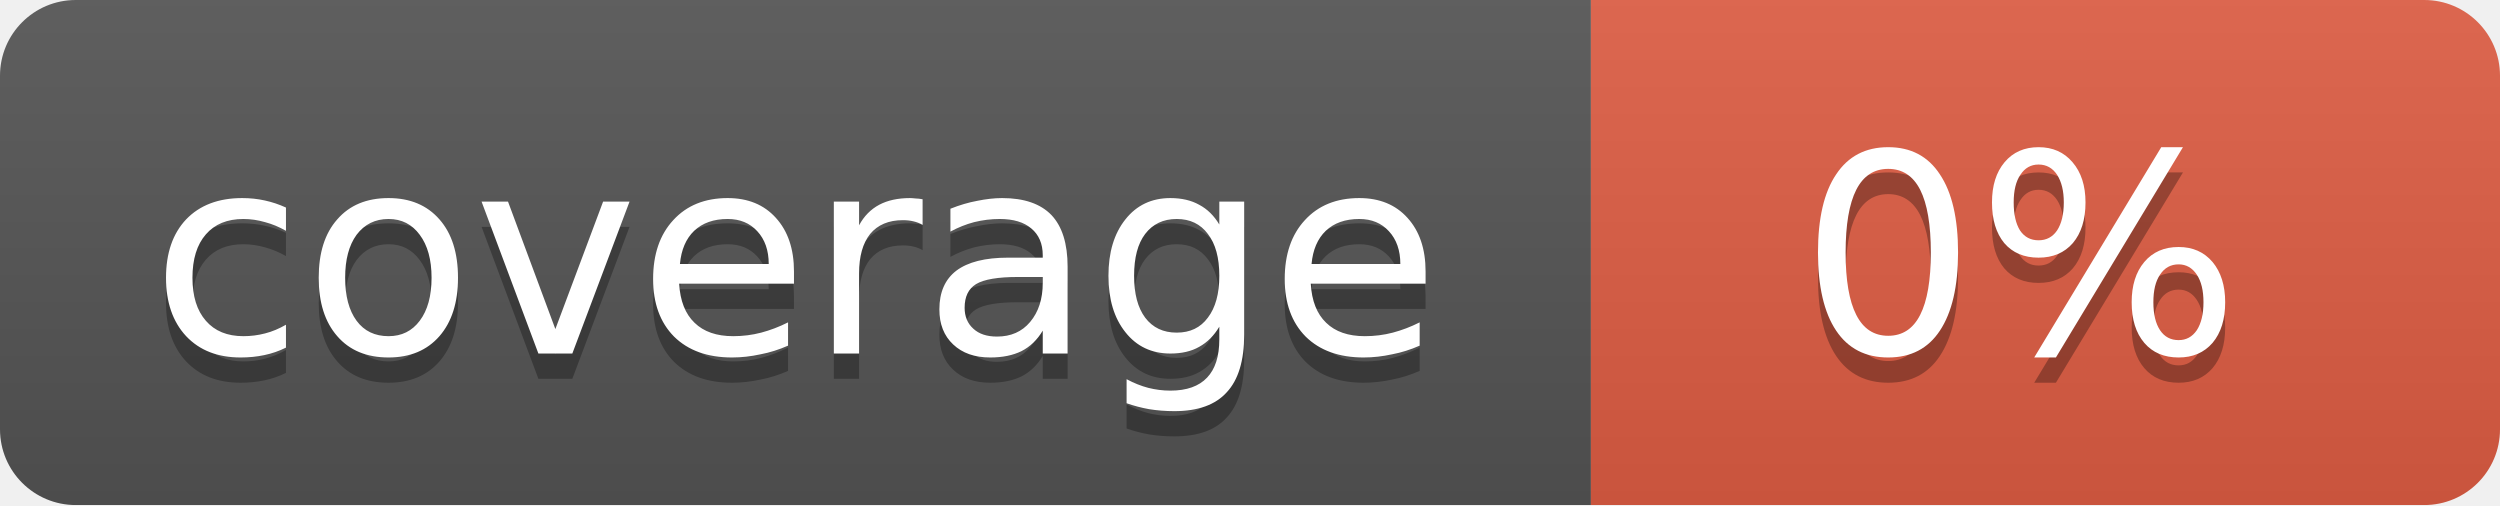
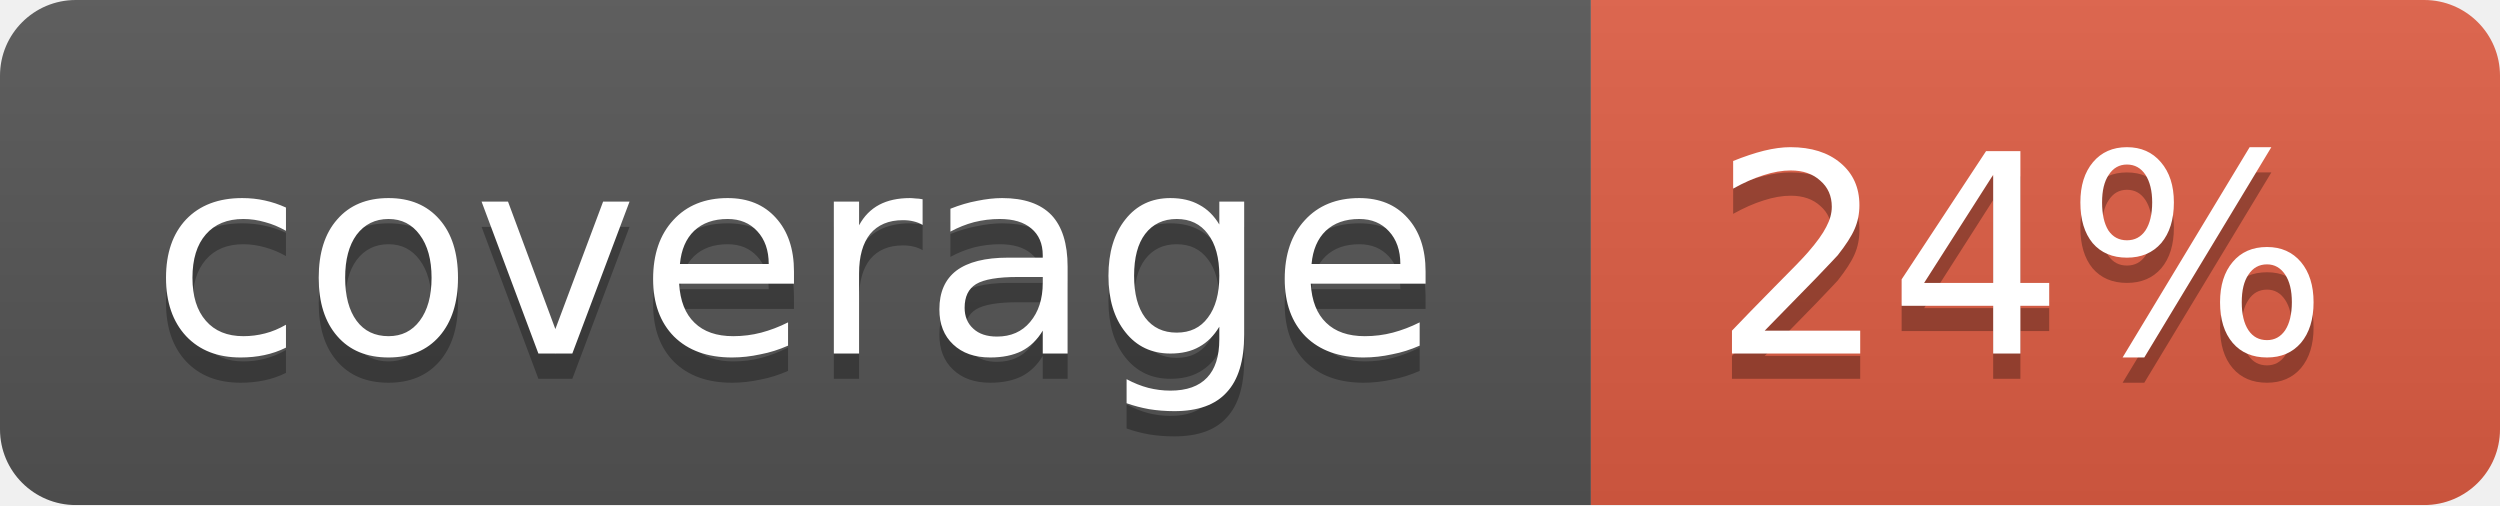
<svg xmlns="http://www.w3.org/2000/svg" width="99" height="20">
  <linearGradient id="b" x2="0" y2="100%">
    <stop offset="0" stop-color="#bbb" stop-opacity=".1" />
    <stop offset="1" stop-opacity=".1" />
  </linearGradient>
  <mask id="a">
    <rect width="99" height="20" rx="3" fill="#fff" />
  </mask>
  <g mask="url(#a)">
    <path fill="#555" d="M0 0h63v20H0z" />
    <path fill="#e05d44" d="M63 0h36v20H63z" />
    <path fill="url(#b)" d="M0 0h99v20H0z" />
  </g>
  <g fill="#fff" text-anchor="middle" font-family="DejaVu Sans,Verdana,Geneva,sans-serif" font-size="11">
    <text x="31.5" y="15" fill="#010101" fill-opacity=".3">coverage</text>
    <text x="31.5" y="14">coverage</text>
-     <text x="80" y="15" fill="#010101" fill-opacity=".3">0%</text>
-     <text x="80" y="14">0%</text>
+     <text x="80" y="15" fill="#010101" fill-opacity=".3">24%</text>
+     <text x="80" y="14">24%</text>
  </g>
</svg>
